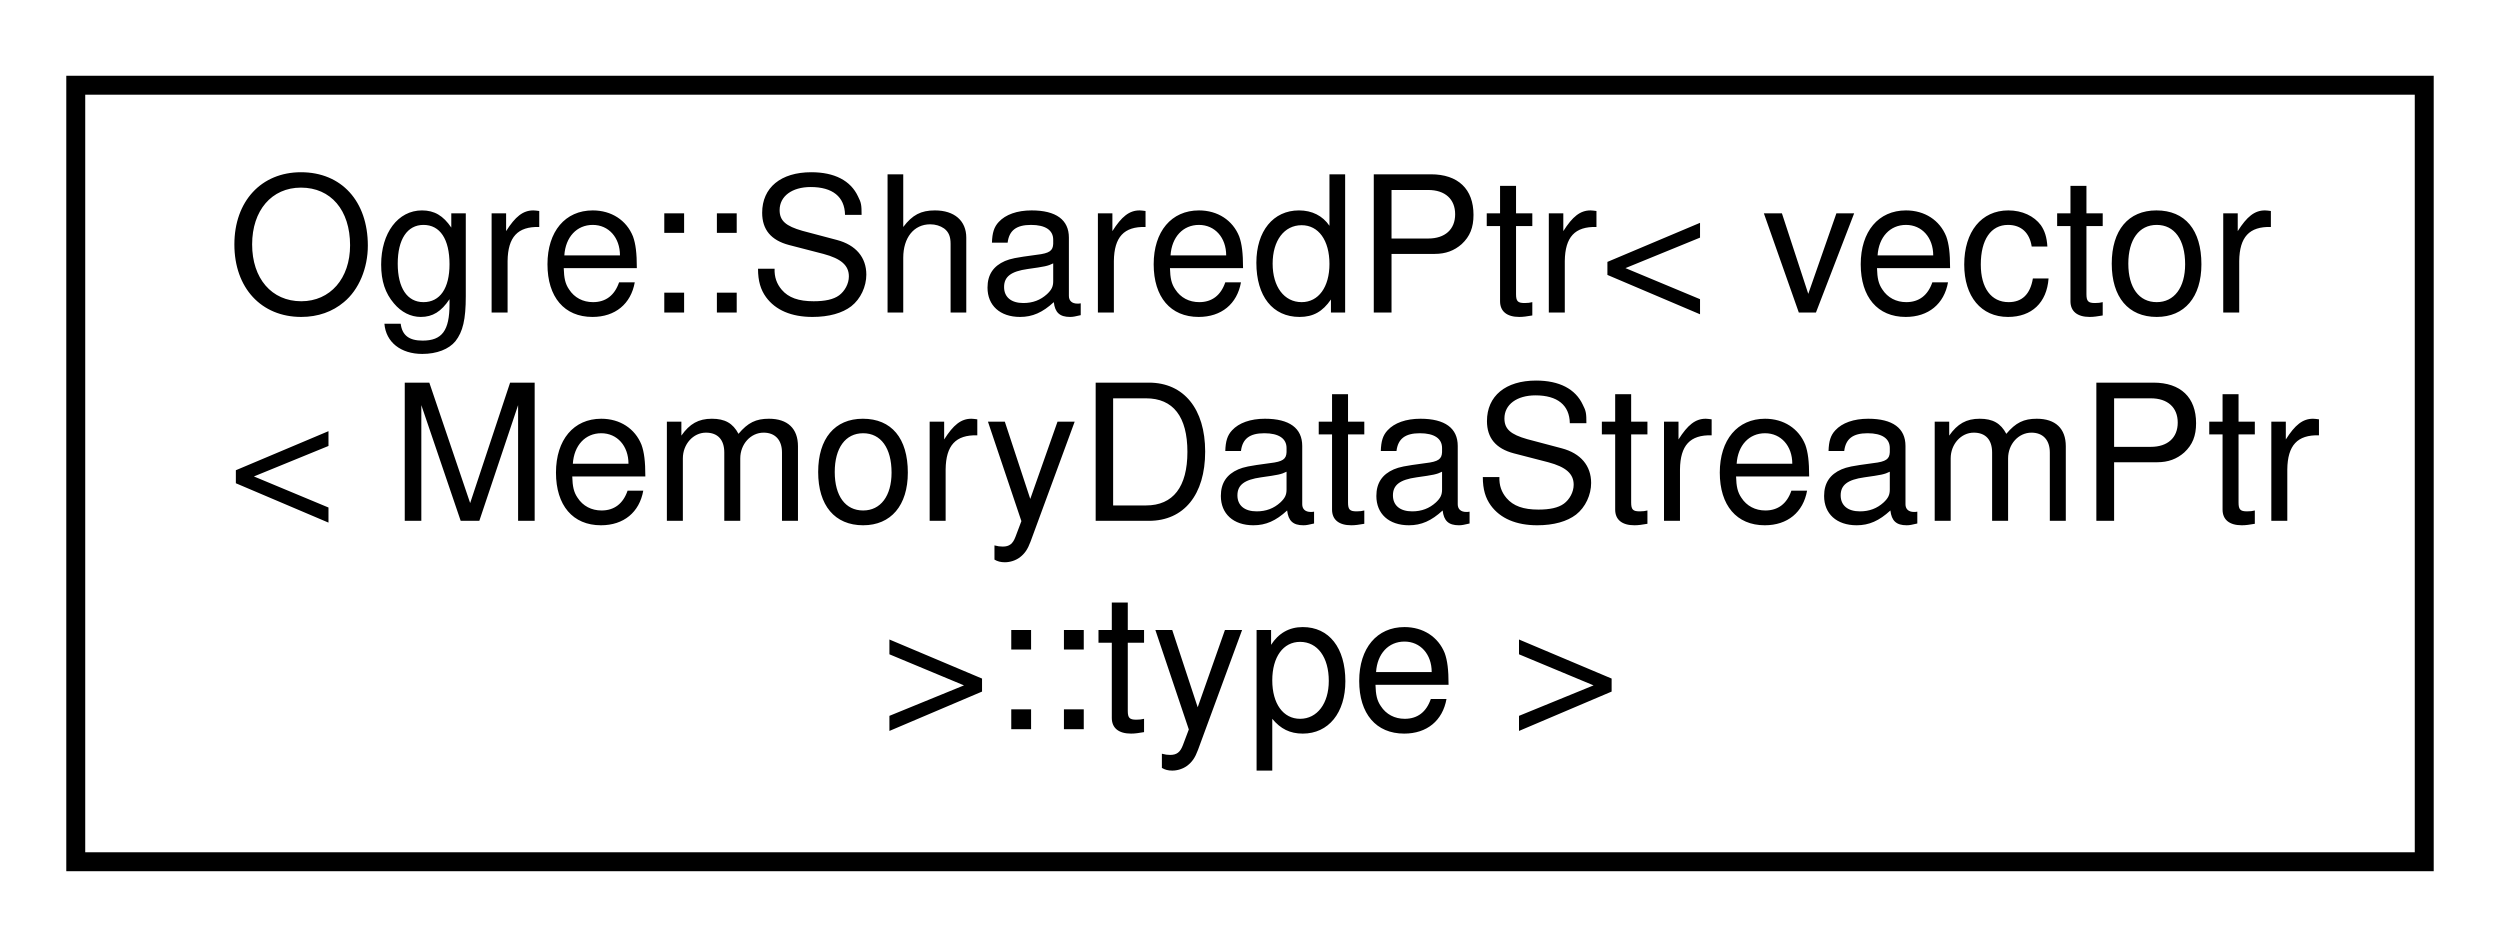
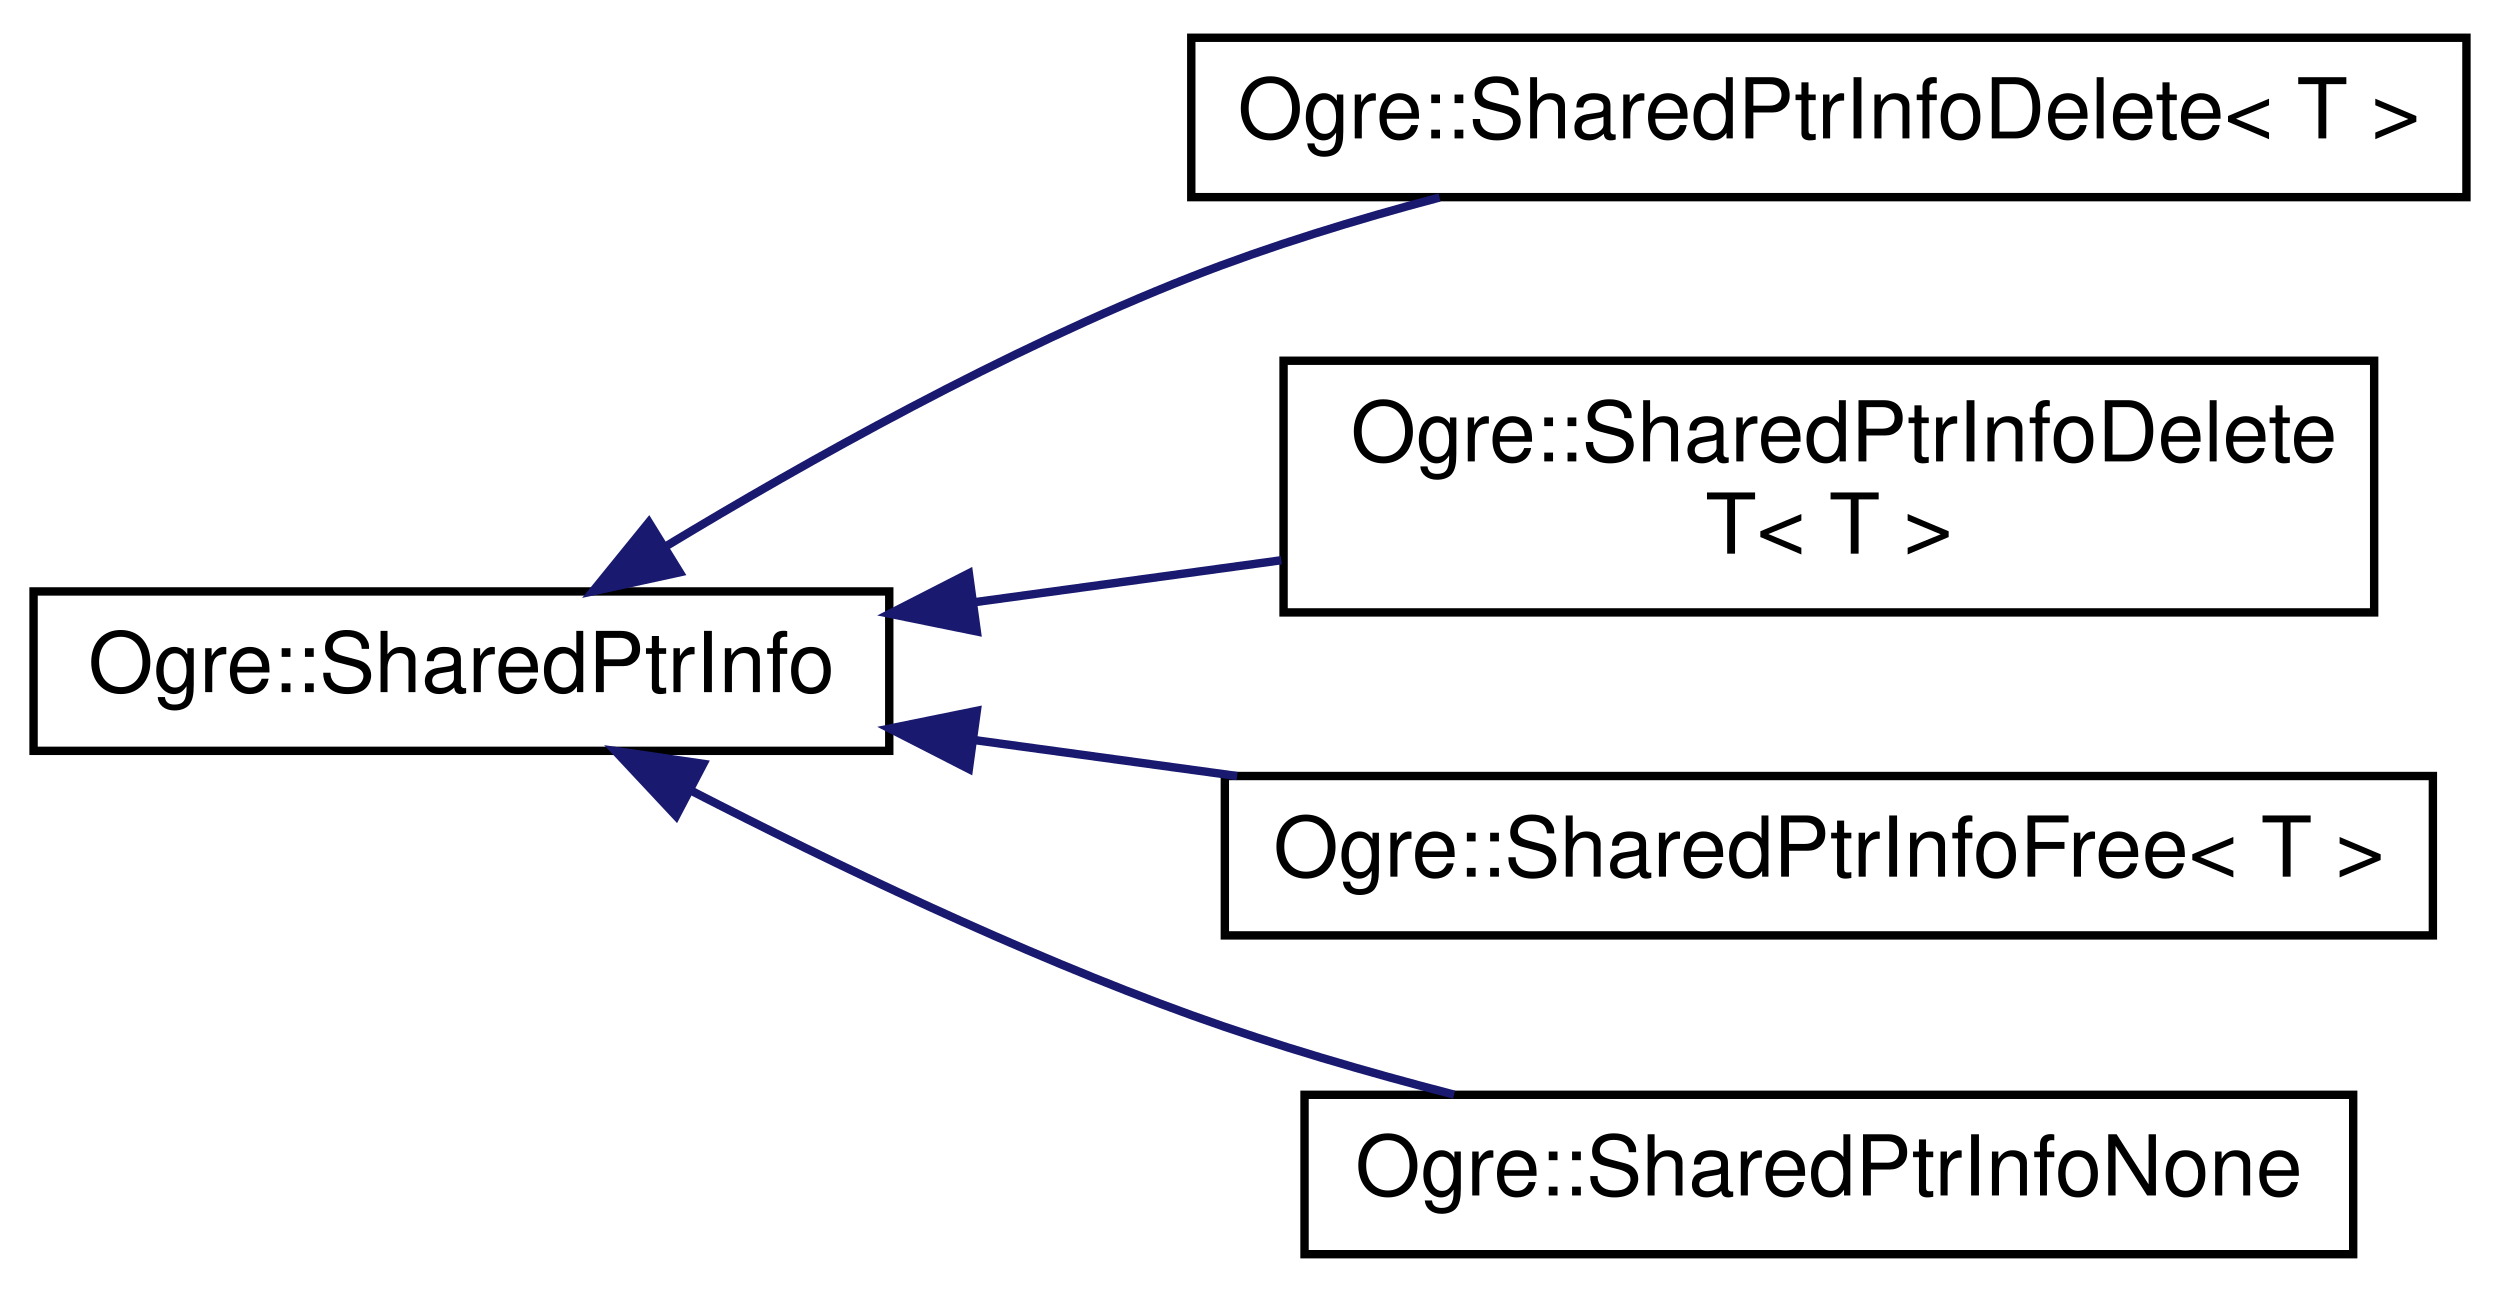
- <svg xmlns="http://www.w3.org/2000/svg" xmlns:xlink="http://www.w3.org/1999/xlink" width="132pt" height="50pt" viewBox="0.00 0.00 132.00 50.00">
-   <g id="graph0" class="graph" transform="scale(1 1) rotate(0) translate(4 46)">
+ <svg xmlns="http://www.w3.org/2000/svg" xmlns:xlink="http://www.w3.org/1999/xlink" width="298pt" height="154pt" viewBox="0.00 0.00 298.00 154.00">
+   <g id="graph0" class="graph" transform="scale(1 1) rotate(0) translate(4 150)">
    <g id="node1" class="node">
      <g id="a_node1">
-         <a xlink:href="class_ogre_1_1_shared_ptr.html" target="_top" xlink:title=" ">
-           <polygon fill="none" stroke="black" points="0,-0.5 0,-41.5 124,-41.5 124,-0.5 0,-0.5" />
-           <text text-anchor="start" x="8" y="-29.5" font-family="Helvetica,sans-Serif" font-size="10.00">Ogre::SharedPtr&lt; vector</text>
-           <text text-anchor="start" x="8" y="-18.5" font-family="Helvetica,sans-Serif" font-size="10.00">&lt; MemoryDataStreamPtr</text>
-           <text text-anchor="middle" x="62" y="-7.5" font-family="Helvetica,sans-Serif" font-size="10.00"> &gt;::type &gt;</text>
+         <a xlink:href="struct_ogre_1_1_shared_ptr_info.html" target="_top" xlink:title=" ">
+           <polygon fill="none" stroke="black" points="0,-60.5 0,-79.5 102,-79.5 102,-60.5 0,-60.5" />
+           <text text-anchor="middle" x="51" y="-67.5" font-family="Helvetica,sans-Serif" font-size="10.00">Ogre::SharedPtrInfo</text>
        </a>
      </g>
    </g>
+     <g id="node2" class="node">
+       <g id="a_node2">
+         <a xlink:href="class_ogre_1_1_shared_ptr_info_delete.html" target="_top" xlink:title=" ">
+           <polygon fill="none" stroke="black" points="138,-126.5 138,-145.5 290,-145.5 290,-126.5 138,-126.5" />
+           <text text-anchor="middle" x="214" y="-133.5" font-family="Helvetica,sans-Serif" font-size="10.00">Ogre::SharedPtrInfoDelete&lt; T &gt;</text>
+         </a>
+       </g>
+     </g>
+     <g id="edge1" class="edge">
+       <path fill="none" stroke="midnightblue" d="M75.29,-84.83C92.16,-95.04 115.82,-108.29 138,-117 147.38,-120.68 157.7,-123.84 167.6,-126.46" />
+       <polygon fill="midnightblue" stroke="midnightblue" points="77.02,-81.78 66.67,-79.52 73.34,-87.74 77.02,-81.78" />
+     </g>
+     <g id="node3" class="node">
+       <g id="a_node3">
+         <a xlink:href="class_ogre_1_1_shared_ptr_info_delete_t.html" target="_top" xlink:title=" ">
+           <polygon fill="none" stroke="black" points="149,-77 149,-107 279,-107 279,-77 149,-77" />
+           <text text-anchor="start" x="157" y="-95" font-family="Helvetica,sans-Serif" font-size="10.00">Ogre::SharedPtrInfoDelete</text>
+           <text text-anchor="middle" x="214" y="-84" font-family="Helvetica,sans-Serif" font-size="10.00">T&lt; T &gt;</text>
+         </a>
+       </g>
+     </g>
+     <g id="edge2" class="edge">
+       <path fill="none" stroke="midnightblue" d="M112.32,-78.24C124.2,-79.87 136.72,-81.58 148.73,-83.22" />
+       <polygon fill="midnightblue" stroke="midnightblue" points="112.44,-74.73 102.06,-76.84 111.49,-81.66 112.44,-74.73" />
+     </g>
+     <g id="node4" class="node">
+       <g id="a_node4">
+         <a xlink:href="class_ogre_1_1_shared_ptr_info_free.html" target="_top" xlink:title=" ">
+           <polygon fill="none" stroke="black" points="142,-38.5 142,-57.5 286,-57.5 286,-38.5 142,-38.5" />
+           <text text-anchor="middle" x="214" y="-45.5" font-family="Helvetica,sans-Serif" font-size="10.00">Ogre::SharedPtrInfoFree&lt; T &gt;</text>
+         </a>
+       </g>
+     </g>
+     <g id="edge3" class="edge">
+       <path fill="none" stroke="midnightblue" d="M112.1,-61.79C122.32,-60.39 133.02,-58.93 143.46,-57.5" />
+       <polygon fill="midnightblue" stroke="midnightblue" points="111.49,-58.34 102.06,-63.16 112.44,-65.27 111.49,-58.34" />
+     </g>
+     <g id="node5" class="node">
+       <g id="a_node5">
+         <a xlink:href="struct_ogre_1_1_shared_ptr_info_none.html" target="_top" xlink:title=" ">
+           <polygon fill="none" stroke="black" points="151.5,-0.5 151.5,-19.5 276.5,-19.5 276.5,-0.5 151.5,-0.5" />
+           <text text-anchor="middle" x="214" y="-7.5" font-family="Helvetica,sans-Serif" font-size="10.00">Ogre::SharedPtrInfoNone</text>
+         </a>
+       </g>
+     </g>
+     <g id="edge4" class="edge">
+       <path fill="none" stroke="midnightblue" d="M78.5,-55.69C95.21,-47.1 117.45,-36.42 138,-29 147.98,-25.4 158.94,-22.21 169.33,-19.52" />
+       <polygon fill="midnightblue" stroke="midnightblue" points="76.59,-52.74 69.35,-60.48 79.84,-58.95 76.59,-52.74" />
+     </g>
  </g>
</svg>
